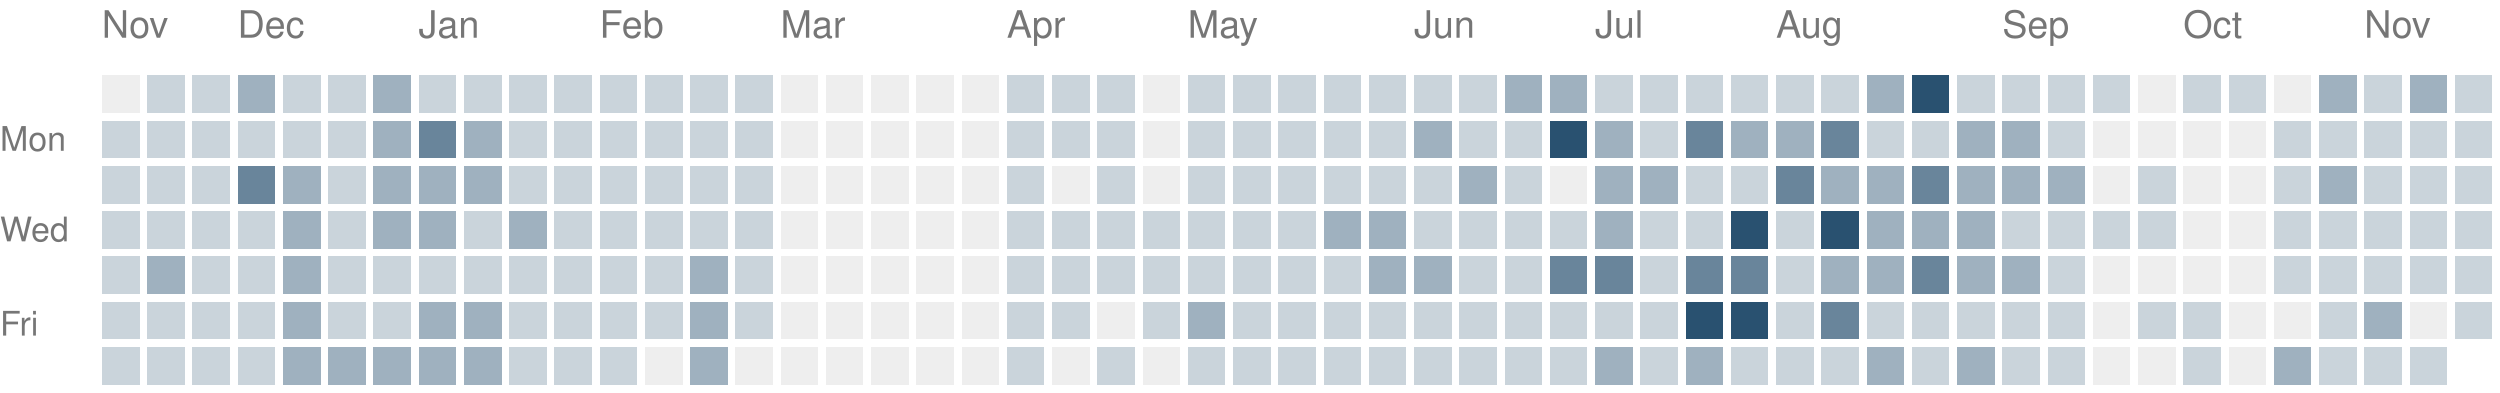
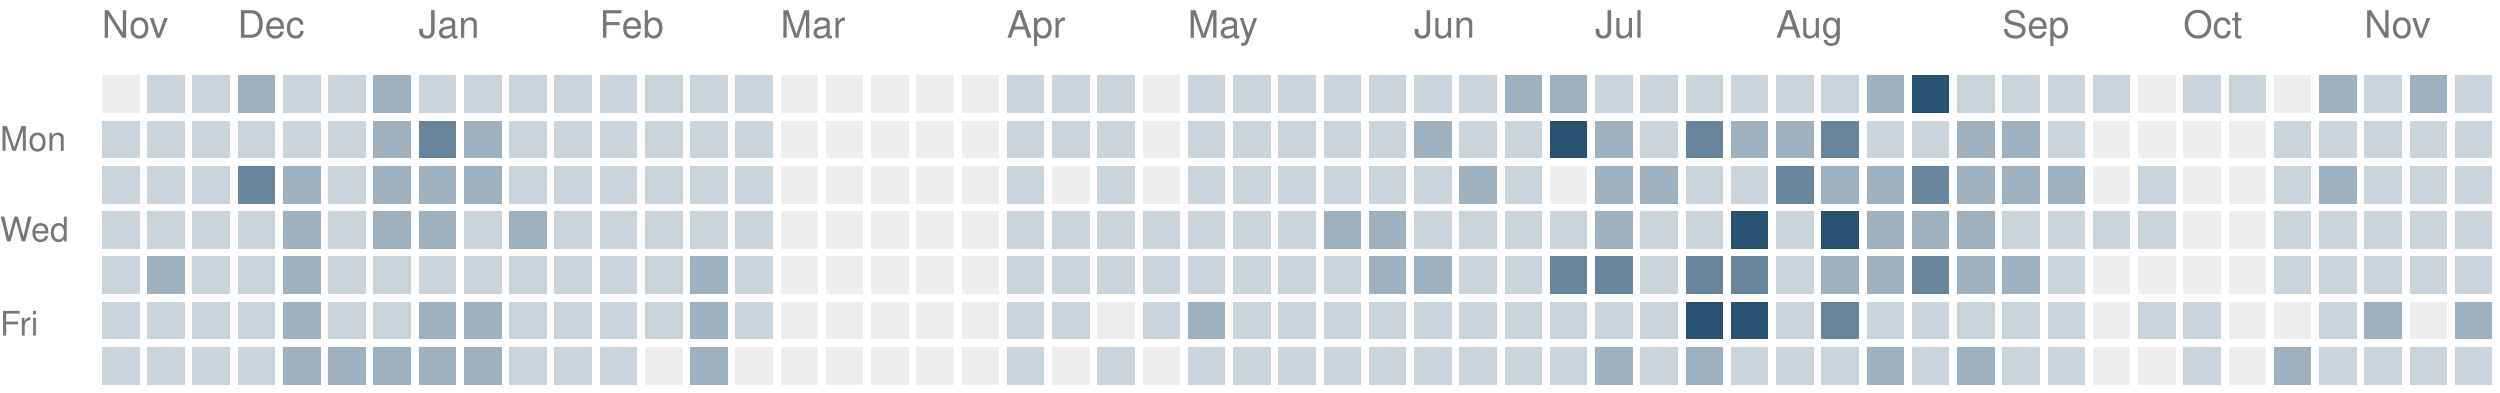
<svg xmlns="http://www.w3.org/2000/svg" version="1.1" width="663" height="104">
  <rect style="fill:#eeeeee;shape-rendering:crispedges" data-score="0" data-date="2025-11-16" x="27" y="20" width="10" height="10" />
  <rect style="fill:#cad4db;shape-rendering:crispedges" data-score="1" data-date="2025-11-23" x="39" y="20" width="10" height="10" />
  <rect style="fill:#cad4db;shape-rendering:crispedges" data-score="1" data-date="2025-11-30" x="51" y="20" width="10" height="10" />
  <rect style="fill:#9fb1bf;shape-rendering:crispedges" data-score="2" data-date="2025-12-07" x="63" y="20" width="10" height="10" />
  <rect style="fill:#cad4db;shape-rendering:crispedges" data-score="1" data-date="2025-12-14" x="75" y="20" width="10" height="10" />
  <rect style="fill:#cad4db;shape-rendering:crispedges" data-score="1" data-date="2025-12-21" x="87" y="20" width="10" height="10" />
  <rect style="fill:#9fb1bf;shape-rendering:crispedges" data-score="2" data-date="2025-12-28" x="99" y="20" width="10" height="10" />
  <rect style="fill:#cad4db;shape-rendering:crispedges" data-score="1" data-date="2026-01-04" x="111" y="20" width="10" height="10" />
  <rect style="fill:#cad4db;shape-rendering:crispedges" data-score="1" data-date="2026-01-11" x="123" y="20" width="10" height="10" />
  <rect style="fill:#cad4db;shape-rendering:crispedges" data-score="1" data-date="2026-01-18" x="135" y="20" width="10" height="10" />
  <rect style="fill:#cad4db;shape-rendering:crispedges" data-score="1" data-date="2026-01-25" x="147" y="20" width="10" height="10" />
  <rect style="fill:#cad4db;shape-rendering:crispedges" data-score="1" data-date="2026-02-01" x="159" y="20" width="10" height="10" />
  <rect style="fill:#cad4db;shape-rendering:crispedges" data-score="1" data-date="2026-02-08" x="171" y="20" width="10" height="10" />
  <rect style="fill:#cad4db;shape-rendering:crispedges" data-score="1" data-date="2026-02-15" x="183" y="20" width="10" height="10" />
  <rect style="fill:#cad4db;shape-rendering:crispedges" data-score="1" data-date="2026-02-22" x="195" y="20" width="10" height="10" />
  <rect style="fill:#eeeeee;shape-rendering:crispedges" data-score="0" data-date="2026-03-01" x="207" y="20" width="10" height="10" />
  <rect style="fill:#eeeeee;shape-rendering:crispedges" data-score="0" data-date="2026-03-08" x="219" y="20" width="10" height="10" />
  <rect style="fill:#eeeeee;shape-rendering:crispedges" data-score="0" data-date="2026-03-15" x="231" y="20" width="10" height="10" />
  <rect style="fill:#eeeeee;shape-rendering:crispedges" data-score="0" data-date="2026-03-22" x="243" y="20" width="10" height="10" />
  <rect style="fill:#eeeeee;shape-rendering:crispedges" data-score="0" data-date="2026-03-29" x="255" y="20" width="10" height="10" />
  <rect style="fill:#cad4db;shape-rendering:crispedges" data-score="1" data-date="2026-04-05" x="267" y="20" width="10" height="10" />
  <rect style="fill:#cad4db;shape-rendering:crispedges" data-score="1" data-date="2026-04-12" x="279" y="20" width="10" height="10" />
  <rect style="fill:#cad4db;shape-rendering:crispedges" data-score="1" data-date="2026-04-19" x="291" y="20" width="10" height="10" />
  <rect style="fill:#eeeeee;shape-rendering:crispedges" data-score="0" data-date="2026-04-26" x="303" y="20" width="10" height="10" />
  <rect style="fill:#cad4db;shape-rendering:crispedges" data-score="1" data-date="2026-05-03" x="315" y="20" width="10" height="10" />
  <rect style="fill:#cad4db;shape-rendering:crispedges" data-score="1" data-date="2026-05-10" x="327" y="20" width="10" height="10" />
  <rect style="fill:#cad4db;shape-rendering:crispedges" data-score="1" data-date="2026-05-17" x="339" y="20" width="10" height="10" />
  <rect style="fill:#cad4db;shape-rendering:crispedges" data-score="1" data-date="2026-05-24" x="351" y="20" width="10" height="10" />
  <rect style="fill:#cad4db;shape-rendering:crispedges" data-score="1" data-date="2026-05-31" x="363" y="20" width="10" height="10" />
  <rect style="fill:#cad4db;shape-rendering:crispedges" data-score="1" data-date="2026-06-07" x="375" y="20" width="10" height="10" />
  <rect style="fill:#cad4db;shape-rendering:crispedges" data-score="1" data-date="2026-06-14" x="387" y="20" width="10" height="10" />
  <rect style="fill:#9fb1bf;shape-rendering:crispedges" data-score="2" data-date="2026-06-21" x="399" y="20" width="10" height="10" />
  <rect style="fill:#9fb1bf;shape-rendering:crispedges" data-score="2" data-date="2026-06-28" x="411" y="20" width="10" height="10" />
  <rect style="fill:#cad4db;shape-rendering:crispedges" data-score="1" data-date="2026-07-05" x="423" y="20" width="10" height="10" />
  <rect style="fill:#cad4db;shape-rendering:crispedges" data-score="1" data-date="2026-07-12" x="435" y="20" width="10" height="10" />
  <rect style="fill:#cad4db;shape-rendering:crispedges" data-score="1" data-date="2026-07-19" x="447" y="20" width="10" height="10" />
  <rect style="fill:#cad4db;shape-rendering:crispedges" data-score="1" data-date="2026-07-26" x="459" y="20" width="10" height="10" />
  <rect style="fill:#cad4db;shape-rendering:crispedges" data-score="1" data-date="2026-08-02" x="471" y="20" width="10" height="10" />
  <rect style="fill:#cad4db;shape-rendering:crispedges" data-score="1" data-date="2026-08-09" x="483" y="20" width="10" height="10" />
  <rect style="fill:#9fb1bf;shape-rendering:crispedges" data-score="2" data-date="2026-08-16" x="495" y="20" width="10" height="10" />
  <rect style="fill:#295170;shape-rendering:crispedges" data-score="4" data-date="2026-08-23" x="507" y="20" width="10" height="10" />
  <rect style="fill:#cad4db;shape-rendering:crispedges" data-score="1" data-date="2026-08-30" x="519" y="20" width="10" height="10" />
  <rect style="fill:#cad4db;shape-rendering:crispedges" data-score="1" data-date="2026-09-06" x="531" y="20" width="10" height="10" />
  <rect style="fill:#cad4db;shape-rendering:crispedges" data-score="1" data-date="2026-09-13" x="543" y="20" width="10" height="10" />
  <rect style="fill:#cad4db;shape-rendering:crispedges" data-score="1" data-date="2026-09-20" x="555" y="20" width="10" height="10" />
  <rect style="fill:#eeeeee;shape-rendering:crispedges" data-score="0" data-date="2026-09-27" x="567" y="20" width="10" height="10" />
  <rect style="fill:#cad4db;shape-rendering:crispedges" data-score="1" data-date="2026-10-04" x="579" y="20" width="10" height="10" />
  <rect style="fill:#cad4db;shape-rendering:crispedges" data-score="1" data-date="2026-10-11" x="591" y="20" width="10" height="10" />
  <rect style="fill:#eeeeee;shape-rendering:crispedges" data-score="0" data-date="2026-10-18" x="603" y="20" width="10" height="10" />
  <rect style="fill:#9fb1bf;shape-rendering:crispedges" data-score="2" data-date="2026-10-25" x="615" y="20" width="10" height="10" />
  <rect style="fill:#cad4db;shape-rendering:crispedges" data-score="1" data-date="2026-11-01" x="627" y="20" width="10" height="10" />
  <rect style="fill:#9fb1bf;shape-rendering:crispedges" data-score="2" data-date="2026-11-08" x="639" y="20" width="10" height="10" />
  <rect style="fill:#cad4db;shape-rendering:crispedges" data-score="1" data-date="2026-11-15" x="651" y="20" width="10" height="10" />
  <rect style="fill:#cad4db;shape-rendering:crispedges" data-score="1" data-date="2025-11-17" x="27" y="32" width="10" height="10" />
  <rect style="fill:#cad4db;shape-rendering:crispedges" data-score="1" data-date="2025-11-24" x="39" y="32" width="10" height="10" />
  <rect style="fill:#cad4db;shape-rendering:crispedges" data-score="1" data-date="2025-12-01" x="51" y="32" width="10" height="10" />
  <rect style="fill:#cad4db;shape-rendering:crispedges" data-score="1" data-date="2025-12-08" x="63" y="32" width="10" height="10" />
  <rect style="fill:#cad4db;shape-rendering:crispedges" data-score="1" data-date="2025-12-15" x="75" y="32" width="10" height="10" />
  <rect style="fill:#cad4db;shape-rendering:crispedges" data-score="1" data-date="2025-12-22" x="87" y="32" width="10" height="10" />
  <rect style="fill:#9fb1bf;shape-rendering:crispedges" data-score="2" data-date="2025-12-29" x="99" y="32" width="10" height="10" />
  <rect style="fill:#69859b;shape-rendering:crispedges" data-score="3" data-date="2026-01-05" x="111" y="32" width="10" height="10" />
  <rect style="fill:#9fb1bf;shape-rendering:crispedges" data-score="2" data-date="2026-01-12" x="123" y="32" width="10" height="10" />
  <rect style="fill:#cad4db;shape-rendering:crispedges" data-score="1" data-date="2026-01-19" x="135" y="32" width="10" height="10" />
  <rect style="fill:#cad4db;shape-rendering:crispedges" data-score="1" data-date="2026-01-26" x="147" y="32" width="10" height="10" />
  <rect style="fill:#cad4db;shape-rendering:crispedges" data-score="1" data-date="2026-02-02" x="159" y="32" width="10" height="10" />
  <rect style="fill:#cad4db;shape-rendering:crispedges" data-score="1" data-date="2026-02-09" x="171" y="32" width="10" height="10" />
  <rect style="fill:#cad4db;shape-rendering:crispedges" data-score="1" data-date="2026-02-16" x="183" y="32" width="10" height="10" />
  <rect style="fill:#cad4db;shape-rendering:crispedges" data-score="1" data-date="2026-02-23" x="195" y="32" width="10" height="10" />
  <rect style="fill:#eeeeee;shape-rendering:crispedges" data-score="0" data-date="2026-03-02" x="207" y="32" width="10" height="10" />
  <rect style="fill:#eeeeee;shape-rendering:crispedges" data-score="0" data-date="2026-03-09" x="219" y="32" width="10" height="10" />
  <rect style="fill:#eeeeee;shape-rendering:crispedges" data-score="0" data-date="2026-03-16" x="231" y="32" width="10" height="10" />
  <rect style="fill:#eeeeee;shape-rendering:crispedges" data-score="0" data-date="2026-03-23" x="243" y="32" width="10" height="10" />
  <rect style="fill:#eeeeee;shape-rendering:crispedges" data-score="0" data-date="2026-03-30" x="255" y="32" width="10" height="10" />
  <rect style="fill:#cad4db;shape-rendering:crispedges" data-score="1" data-date="2026-04-06" x="267" y="32" width="10" height="10" />
  <rect style="fill:#cad4db;shape-rendering:crispedges" data-score="1" data-date="2026-04-13" x="279" y="32" width="10" height="10" />
  <rect style="fill:#cad4db;shape-rendering:crispedges" data-score="1" data-date="2026-04-20" x="291" y="32" width="10" height="10" />
  <rect style="fill:#eeeeee;shape-rendering:crispedges" data-score="0" data-date="2026-04-27" x="303" y="32" width="10" height="10" />
  <rect style="fill:#cad4db;shape-rendering:crispedges" data-score="1" data-date="2026-05-04" x="315" y="32" width="10" height="10" />
  <rect style="fill:#cad4db;shape-rendering:crispedges" data-score="1" data-date="2026-05-11" x="327" y="32" width="10" height="10" />
  <rect style="fill:#cad4db;shape-rendering:crispedges" data-score="1" data-date="2026-05-18" x="339" y="32" width="10" height="10" />
  <rect style="fill:#cad4db;shape-rendering:crispedges" data-score="1" data-date="2026-05-25" x="351" y="32" width="10" height="10" />
  <rect style="fill:#cad4db;shape-rendering:crispedges" data-score="1" data-date="2026-06-01" x="363" y="32" width="10" height="10" />
  <rect style="fill:#9fb1bf;shape-rendering:crispedges" data-score="2" data-date="2026-06-08" x="375" y="32" width="10" height="10" />
  <rect style="fill:#cad4db;shape-rendering:crispedges" data-score="1" data-date="2026-06-15" x="387" y="32" width="10" height="10" />
  <rect style="fill:#cad4db;shape-rendering:crispedges" data-score="1" data-date="2026-06-22" x="399" y="32" width="10" height="10" />
  <rect style="fill:#295170;shape-rendering:crispedges" data-score="4" data-date="2026-06-29" x="411" y="32" width="10" height="10" />
  <rect style="fill:#9fb1bf;shape-rendering:crispedges" data-score="2" data-date="2026-07-06" x="423" y="32" width="10" height="10" />
  <rect style="fill:#cad4db;shape-rendering:crispedges" data-score="1" data-date="2026-07-13" x="435" y="32" width="10" height="10" />
  <rect style="fill:#69859b;shape-rendering:crispedges" data-score="3" data-date="2026-07-20" x="447" y="32" width="10" height="10" />
  <rect style="fill:#9fb1bf;shape-rendering:crispedges" data-score="2" data-date="2026-07-27" x="459" y="32" width="10" height="10" />
  <rect style="fill:#9fb1bf;shape-rendering:crispedges" data-score="2" data-date="2026-08-03" x="471" y="32" width="10" height="10" />
  <rect style="fill:#69859b;shape-rendering:crispedges" data-score="3" data-date="2026-08-10" x="483" y="32" width="10" height="10" />
  <rect style="fill:#cad4db;shape-rendering:crispedges" data-score="1" data-date="2026-08-17" x="495" y="32" width="10" height="10" />
  <rect style="fill:#cad4db;shape-rendering:crispedges" data-score="1" data-date="2026-08-24" x="507" y="32" width="10" height="10" />
  <rect style="fill:#9fb1bf;shape-rendering:crispedges" data-score="2" data-date="2026-08-31" x="519" y="32" width="10" height="10" />
  <rect style="fill:#9fb1bf;shape-rendering:crispedges" data-score="2" data-date="2026-09-07" x="531" y="32" width="10" height="10" />
  <rect style="fill:#cad4db;shape-rendering:crispedges" data-score="1" data-date="2026-09-14" x="543" y="32" width="10" height="10" />
  <rect style="fill:#eeeeee;shape-rendering:crispedges" data-score="0" data-date="2026-09-21" x="555" y="32" width="10" height="10" />
  <rect style="fill:#eeeeee;shape-rendering:crispedges" data-score="0" data-date="2026-09-28" x="567" y="32" width="10" height="10" />
  <rect style="fill:#eeeeee;shape-rendering:crispedges" data-score="0" data-date="2026-10-05" x="579" y="32" width="10" height="10" />
  <rect style="fill:#eeeeee;shape-rendering:crispedges" data-score="0" data-date="2026-10-12" x="591" y="32" width="10" height="10" />
  <rect style="fill:#cad4db;shape-rendering:crispedges" data-score="1" data-date="2026-10-19" x="603" y="32" width="10" height="10" />
  <rect style="fill:#cad4db;shape-rendering:crispedges" data-score="1" data-date="2026-10-26" x="615" y="32" width="10" height="10" />
  <rect style="fill:#cad4db;shape-rendering:crispedges" data-score="1" data-date="2026-11-02" x="627" y="32" width="10" height="10" />
  <rect style="fill:#cad4db;shape-rendering:crispedges" data-score="1" data-date="2026-11-09" x="639" y="32" width="10" height="10" />
  <rect style="fill:#cad4db;shape-rendering:crispedges" data-score="1" data-date="2026-11-16" x="651" y="32" width="10" height="10" />
  <rect style="fill:#cad4db;shape-rendering:crispedges" data-score="1" data-date="2025-11-18" x="27" y="44" width="10" height="10" />
  <rect style="fill:#cad4db;shape-rendering:crispedges" data-score="1" data-date="2025-11-25" x="39" y="44" width="10" height="10" />
  <rect style="fill:#cad4db;shape-rendering:crispedges" data-score="1" data-date="2025-12-02" x="51" y="44" width="10" height="10" />
  <rect style="fill:#69859b;shape-rendering:crispedges" data-score="3" data-date="2025-12-09" x="63" y="44" width="10" height="10" />
  <rect style="fill:#9fb1bf;shape-rendering:crispedges" data-score="2" data-date="2025-12-16" x="75" y="44" width="10" height="10" />
  <rect style="fill:#cad4db;shape-rendering:crispedges" data-score="1" data-date="2025-12-23" x="87" y="44" width="10" height="10" />
  <rect style="fill:#9fb1bf;shape-rendering:crispedges" data-score="2" data-date="2025-12-30" x="99" y="44" width="10" height="10" />
  <rect style="fill:#9fb1bf;shape-rendering:crispedges" data-score="2" data-date="2026-01-06" x="111" y="44" width="10" height="10" />
  <rect style="fill:#9fb1bf;shape-rendering:crispedges" data-score="2" data-date="2026-01-13" x="123" y="44" width="10" height="10" />
  <rect style="fill:#cad4db;shape-rendering:crispedges" data-score="1" data-date="2026-01-20" x="135" y="44" width="10" height="10" />
  <rect style="fill:#cad4db;shape-rendering:crispedges" data-score="1" data-date="2026-01-27" x="147" y="44" width="10" height="10" />
  <rect style="fill:#cad4db;shape-rendering:crispedges" data-score="1" data-date="2026-02-03" x="159" y="44" width="10" height="10" />
  <rect style="fill:#cad4db;shape-rendering:crispedges" data-score="1" data-date="2026-02-10" x="171" y="44" width="10" height="10" />
  <rect style="fill:#cad4db;shape-rendering:crispedges" data-score="1" data-date="2026-02-17" x="183" y="44" width="10" height="10" />
  <rect style="fill:#cad4db;shape-rendering:crispedges" data-score="1" data-date="2026-02-24" x="195" y="44" width="10" height="10" />
  <rect style="fill:#eeeeee;shape-rendering:crispedges" data-score="0" data-date="2026-03-03" x="207" y="44" width="10" height="10" />
  <rect style="fill:#eeeeee;shape-rendering:crispedges" data-score="0" data-date="2026-03-10" x="219" y="44" width="10" height="10" />
  <rect style="fill:#eeeeee;shape-rendering:crispedges" data-score="0" data-date="2026-03-17" x="231" y="44" width="10" height="10" />
  <rect style="fill:#eeeeee;shape-rendering:crispedges" data-score="0" data-date="2026-03-24" x="243" y="44" width="10" height="10" />
  <rect style="fill:#eeeeee;shape-rendering:crispedges" data-score="0" data-date="2026-03-31" x="255" y="44" width="10" height="10" />
  <rect style="fill:#cad4db;shape-rendering:crispedges" data-score="1" data-date="2026-04-07" x="267" y="44" width="10" height="10" />
  <rect style="fill:#eeeeee;shape-rendering:crispedges" data-score="0" data-date="2026-04-14" x="279" y="44" width="10" height="10" />
  <rect style="fill:#cad4db;shape-rendering:crispedges" data-score="1" data-date="2026-04-21" x="291" y="44" width="10" height="10" />
  <rect style="fill:#eeeeee;shape-rendering:crispedges" data-score="0" data-date="2026-04-28" x="303" y="44" width="10" height="10" />
  <rect style="fill:#cad4db;shape-rendering:crispedges" data-score="1" data-date="2026-05-05" x="315" y="44" width="10" height="10" />
  <rect style="fill:#cad4db;shape-rendering:crispedges" data-score="1" data-date="2026-05-12" x="327" y="44" width="10" height="10" />
  <rect style="fill:#cad4db;shape-rendering:crispedges" data-score="1" data-date="2026-05-19" x="339" y="44" width="10" height="10" />
  <rect style="fill:#cad4db;shape-rendering:crispedges" data-score="1" data-date="2026-05-26" x="351" y="44" width="10" height="10" />
  <rect style="fill:#cad4db;shape-rendering:crispedges" data-score="1" data-date="2026-06-02" x="363" y="44" width="10" height="10" />
  <rect style="fill:#cad4db;shape-rendering:crispedges" data-score="1" data-date="2026-06-09" x="375" y="44" width="10" height="10" />
  <rect style="fill:#9fb1bf;shape-rendering:crispedges" data-score="2" data-date="2026-06-16" x="387" y="44" width="10" height="10" />
  <rect style="fill:#cad4db;shape-rendering:crispedges" data-score="1" data-date="2026-06-23" x="399" y="44" width="10" height="10" />
  <rect style="fill:#eeeeee;shape-rendering:crispedges" data-score="0" data-date="2026-06-30" x="411" y="44" width="10" height="10" />
  <rect style="fill:#9fb1bf;shape-rendering:crispedges" data-score="2" data-date="2026-07-07" x="423" y="44" width="10" height="10" />
  <rect style="fill:#9fb1bf;shape-rendering:crispedges" data-score="2" data-date="2026-07-14" x="435" y="44" width="10" height="10" />
  <rect style="fill:#cad4db;shape-rendering:crispedges" data-score="1" data-date="2026-07-21" x="447" y="44" width="10" height="10" />
  <rect style="fill:#cad4db;shape-rendering:crispedges" data-score="1" data-date="2026-07-28" x="459" y="44" width="10" height="10" />
  <rect style="fill:#69859b;shape-rendering:crispedges" data-score="3" data-date="2026-08-04" x="471" y="44" width="10" height="10" />
  <rect style="fill:#9fb1bf;shape-rendering:crispedges" data-score="2" data-date="2026-08-11" x="483" y="44" width="10" height="10" />
  <rect style="fill:#9fb1bf;shape-rendering:crispedges" data-score="2" data-date="2026-08-18" x="495" y="44" width="10" height="10" />
  <rect style="fill:#69859b;shape-rendering:crispedges" data-score="3" data-date="2026-08-25" x="507" y="44" width="10" height="10" />
  <rect style="fill:#9fb1bf;shape-rendering:crispedges" data-score="2" data-date="2026-09-01" x="519" y="44" width="10" height="10" />
  <rect style="fill:#9fb1bf;shape-rendering:crispedges" data-score="2" data-date="2026-09-08" x="531" y="44" width="10" height="10" />
  <rect style="fill:#9fb1bf;shape-rendering:crispedges" data-score="2" data-date="2026-09-15" x="543" y="44" width="10" height="10" />
  <rect style="fill:#eeeeee;shape-rendering:crispedges" data-score="0" data-date="2026-09-22" x="555" y="44" width="10" height="10" />
  <rect style="fill:#cad4db;shape-rendering:crispedges" data-score="1" data-date="2026-09-29" x="567" y="44" width="10" height="10" />
  <rect style="fill:#eeeeee;shape-rendering:crispedges" data-score="0" data-date="2026-10-06" x="579" y="44" width="10" height="10" />
  <rect style="fill:#eeeeee;shape-rendering:crispedges" data-score="0" data-date="2026-10-13" x="591" y="44" width="10" height="10" />
  <rect style="fill:#cad4db;shape-rendering:crispedges" data-score="1" data-date="2026-10-20" x="603" y="44" width="10" height="10" />
  <rect style="fill:#9fb1bf;shape-rendering:crispedges" data-score="2" data-date="2026-10-27" x="615" y="44" width="10" height="10" />
  <rect style="fill:#cad4db;shape-rendering:crispedges" data-score="1" data-date="2026-11-03" x="627" y="44" width="10" height="10" />
  <rect style="fill:#cad4db;shape-rendering:crispedges" data-score="1" data-date="2026-11-10" x="639" y="44" width="10" height="10" />
  <rect style="fill:#cad4db;shape-rendering:crispedges" data-score="1" data-date="2026-11-17" x="651" y="44" width="10" height="10" />
  <rect style="fill:#cad4db;shape-rendering:crispedges" data-score="1" data-date="2025-11-19" x="27" y="56" width="10" height="10" />
  <rect style="fill:#cad4db;shape-rendering:crispedges" data-score="1" data-date="2025-11-26" x="39" y="56" width="10" height="10" />
  <rect style="fill:#cad4db;shape-rendering:crispedges" data-score="1" data-date="2025-12-03" x="51" y="56" width="10" height="10" />
  <rect style="fill:#cad4db;shape-rendering:crispedges" data-score="1" data-date="2025-12-10" x="63" y="56" width="10" height="10" />
  <rect style="fill:#9fb1bf;shape-rendering:crispedges" data-score="2" data-date="2025-12-17" x="75" y="56" width="10" height="10" />
  <rect style="fill:#cad4db;shape-rendering:crispedges" data-score="1" data-date="2025-12-24" x="87" y="56" width="10" height="10" />
  <rect style="fill:#9fb1bf;shape-rendering:crispedges" data-score="2" data-date="2025-12-31" x="99" y="56" width="10" height="10" />
  <rect style="fill:#9fb1bf;shape-rendering:crispedges" data-score="2" data-date="2026-01-07" x="111" y="56" width="10" height="10" />
  <rect style="fill:#cad4db;shape-rendering:crispedges" data-score="1" data-date="2026-01-14" x="123" y="56" width="10" height="10" />
  <rect style="fill:#9fb1bf;shape-rendering:crispedges" data-score="2" data-date="2026-01-21" x="135" y="56" width="10" height="10" />
  <rect style="fill:#cad4db;shape-rendering:crispedges" data-score="1" data-date="2026-01-28" x="147" y="56" width="10" height="10" />
  <rect style="fill:#cad4db;shape-rendering:crispedges" data-score="1" data-date="2026-02-04" x="159" y="56" width="10" height="10" />
  <rect style="fill:#cad4db;shape-rendering:crispedges" data-score="1" data-date="2026-02-11" x="171" y="56" width="10" height="10" />
  <rect style="fill:#cad4db;shape-rendering:crispedges" data-score="1" data-date="2026-02-18" x="183" y="56" width="10" height="10" />
  <rect style="fill:#cad4db;shape-rendering:crispedges" data-score="1" data-date="2026-02-25" x="195" y="56" width="10" height="10" />
  <rect style="fill:#eeeeee;shape-rendering:crispedges" data-score="0" data-date="2026-03-04" x="207" y="56" width="10" height="10" />
  <rect style="fill:#eeeeee;shape-rendering:crispedges" data-score="0" data-date="2026-03-11" x="219" y="56" width="10" height="10" />
  <rect style="fill:#eeeeee;shape-rendering:crispedges" data-score="0" data-date="2026-03-18" x="231" y="56" width="10" height="10" />
  <rect style="fill:#eeeeee;shape-rendering:crispedges" data-score="0" data-date="2026-03-25" x="243" y="56" width="10" height="10" />
  <rect style="fill:#eeeeee;shape-rendering:crispedges" data-score="0" data-date="2026-04-01" x="255" y="56" width="10" height="10" />
  <rect style="fill:#cad4db;shape-rendering:crispedges" data-score="1" data-date="2026-04-08" x="267" y="56" width="10" height="10" />
  <rect style="fill:#cad4db;shape-rendering:crispedges" data-score="1" data-date="2026-04-15" x="279" y="56" width="10" height="10" />
  <rect style="fill:#cad4db;shape-rendering:crispedges" data-score="1" data-date="2026-04-22" x="291" y="56" width="10" height="10" />
  <rect style="fill:#cad4db;shape-rendering:crispedges" data-score="1" data-date="2026-04-29" x="303" y="56" width="10" height="10" />
  <rect style="fill:#cad4db;shape-rendering:crispedges" data-score="1" data-date="2026-05-06" x="315" y="56" width="10" height="10" />
  <rect style="fill:#cad4db;shape-rendering:crispedges" data-score="1" data-date="2026-05-13" x="327" y="56" width="10" height="10" />
  <rect style="fill:#cad4db;shape-rendering:crispedges" data-score="1" data-date="2026-05-20" x="339" y="56" width="10" height="10" />
  <rect style="fill:#9fb1bf;shape-rendering:crispedges" data-score="2" data-date="2026-05-27" x="351" y="56" width="10" height="10" />
  <rect style="fill:#9fb1bf;shape-rendering:crispedges" data-score="2" data-date="2026-06-03" x="363" y="56" width="10" height="10" />
  <rect style="fill:#cad4db;shape-rendering:crispedges" data-score="1" data-date="2026-06-10" x="375" y="56" width="10" height="10" />
  <rect style="fill:#cad4db;shape-rendering:crispedges" data-score="1" data-date="2026-06-17" x="387" y="56" width="10" height="10" />
  <rect style="fill:#cad4db;shape-rendering:crispedges" data-score="1" data-date="2026-06-24" x="399" y="56" width="10" height="10" />
  <rect style="fill:#cad4db;shape-rendering:crispedges" data-score="1" data-date="2026-07-01" x="411" y="56" width="10" height="10" />
  <rect style="fill:#9fb1bf;shape-rendering:crispedges" data-score="2" data-date="2026-07-08" x="423" y="56" width="10" height="10" />
  <rect style="fill:#cad4db;shape-rendering:crispedges" data-score="1" data-date="2026-07-15" x="435" y="56" width="10" height="10" />
  <rect style="fill:#cad4db;shape-rendering:crispedges" data-score="1" data-date="2026-07-22" x="447" y="56" width="10" height="10" />
  <rect style="fill:#295170;shape-rendering:crispedges" data-score="4" data-date="2026-07-29" x="459" y="56" width="10" height="10" />
  <rect style="fill:#cad4db;shape-rendering:crispedges" data-score="1" data-date="2026-08-05" x="471" y="56" width="10" height="10" />
  <rect style="fill:#295170;shape-rendering:crispedges" data-score="4" data-date="2026-08-12" x="483" y="56" width="10" height="10" />
  <rect style="fill:#9fb1bf;shape-rendering:crispedges" data-score="2" data-date="2026-08-19" x="495" y="56" width="10" height="10" />
  <rect style="fill:#9fb1bf;shape-rendering:crispedges" data-score="2" data-date="2026-08-26" x="507" y="56" width="10" height="10" />
  <rect style="fill:#9fb1bf;shape-rendering:crispedges" data-score="2" data-date="2026-09-02" x="519" y="56" width="10" height="10" />
  <rect style="fill:#cad4db;shape-rendering:crispedges" data-score="1" data-date="2026-09-09" x="531" y="56" width="10" height="10" />
  <rect style="fill:#cad4db;shape-rendering:crispedges" data-score="1" data-date="2026-09-16" x="543" y="56" width="10" height="10" />
  <rect style="fill:#cad4db;shape-rendering:crispedges" data-score="1" data-date="2026-09-23" x="555" y="56" width="10" height="10" />
  <rect style="fill:#cad4db;shape-rendering:crispedges" data-score="1" data-date="2026-09-30" x="567" y="56" width="10" height="10" />
  <rect style="fill:#eeeeee;shape-rendering:crispedges" data-score="0" data-date="2026-10-07" x="579" y="56" width="10" height="10" />
  <rect style="fill:#eeeeee;shape-rendering:crispedges" data-score="0" data-date="2026-10-14" x="591" y="56" width="10" height="10" />
  <rect style="fill:#cad4db;shape-rendering:crispedges" data-score="1" data-date="2026-10-21" x="603" y="56" width="10" height="10" />
  <rect style="fill:#cad4db;shape-rendering:crispedges" data-score="1" data-date="2026-10-28" x="615" y="56" width="10" height="10" />
  <rect style="fill:#cad4db;shape-rendering:crispedges" data-score="1" data-date="2026-11-04" x="627" y="56" width="10" height="10" />
  <rect style="fill:#cad4db;shape-rendering:crispedges" data-score="1" data-date="2026-11-11" x="639" y="56" width="10" height="10" />
  <rect style="fill:#cad4db;shape-rendering:crispedges" data-score="1" data-date="2026-11-18" x="651" y="56" width="10" height="10" />
  <rect style="fill:#cad4db;shape-rendering:crispedges" data-score="1" data-date="2025-11-20" x="27" y="68" width="10" height="10" />
  <rect style="fill:#9fb1bf;shape-rendering:crispedges" data-score="2" data-date="2025-11-27" x="39" y="68" width="10" height="10" />
  <rect style="fill:#cad4db;shape-rendering:crispedges" data-score="1" data-date="2025-12-04" x="51" y="68" width="10" height="10" />
  <rect style="fill:#cad4db;shape-rendering:crispedges" data-score="1" data-date="2025-12-11" x="63" y="68" width="10" height="10" />
  <rect style="fill:#9fb1bf;shape-rendering:crispedges" data-score="2" data-date="2025-12-18" x="75" y="68" width="10" height="10" />
  <rect style="fill:#cad4db;shape-rendering:crispedges" data-score="1" data-date="2025-12-25" x="87" y="68" width="10" height="10" />
  <rect style="fill:#cad4db;shape-rendering:crispedges" data-score="1" data-date="2026-01-01" x="99" y="68" width="10" height="10" />
  <rect style="fill:#cad4db;shape-rendering:crispedges" data-score="1" data-date="2026-01-08" x="111" y="68" width="10" height="10" />
  <rect style="fill:#cad4db;shape-rendering:crispedges" data-score="1" data-date="2026-01-15" x="123" y="68" width="10" height="10" />
  <rect style="fill:#cad4db;shape-rendering:crispedges" data-score="1" data-date="2026-01-22" x="135" y="68" width="10" height="10" />
  <rect style="fill:#cad4db;shape-rendering:crispedges" data-score="1" data-date="2026-01-29" x="147" y="68" width="10" height="10" />
  <rect style="fill:#cad4db;shape-rendering:crispedges" data-score="1" data-date="2026-02-05" x="159" y="68" width="10" height="10" />
  <rect style="fill:#cad4db;shape-rendering:crispedges" data-score="1" data-date="2026-02-12" x="171" y="68" width="10" height="10" />
  <rect style="fill:#9fb1bf;shape-rendering:crispedges" data-score="2" data-date="2026-02-19" x="183" y="68" width="10" height="10" />
  <rect style="fill:#cad4db;shape-rendering:crispedges" data-score="1" data-date="2026-02-26" x="195" y="68" width="10" height="10" />
  <rect style="fill:#eeeeee;shape-rendering:crispedges" data-score="0" data-date="2026-03-05" x="207" y="68" width="10" height="10" />
  <rect style="fill:#eeeeee;shape-rendering:crispedges" data-score="0" data-date="2026-03-12" x="219" y="68" width="10" height="10" />
  <rect style="fill:#eeeeee;shape-rendering:crispedges" data-score="0" data-date="2026-03-19" x="231" y="68" width="10" height="10" />
  <rect style="fill:#eeeeee;shape-rendering:crispedges" data-score="0" data-date="2026-03-26" x="243" y="68" width="10" height="10" />
  <rect style="fill:#eeeeee;shape-rendering:crispedges" data-score="0" data-date="2026-04-02" x="255" y="68" width="10" height="10" />
  <rect style="fill:#cad4db;shape-rendering:crispedges" data-score="1" data-date="2026-04-09" x="267" y="68" width="10" height="10" />
  <rect style="fill:#cad4db;shape-rendering:crispedges" data-score="1" data-date="2026-04-16" x="279" y="68" width="10" height="10" />
  <rect style="fill:#cad4db;shape-rendering:crispedges" data-score="1" data-date="2026-04-23" x="291" y="68" width="10" height="10" />
  <rect style="fill:#cad4db;shape-rendering:crispedges" data-score="1" data-date="2026-04-30" x="303" y="68" width="10" height="10" />
  <rect style="fill:#cad4db;shape-rendering:crispedges" data-score="1" data-date="2026-05-07" x="315" y="68" width="10" height="10" />
  <rect style="fill:#cad4db;shape-rendering:crispedges" data-score="1" data-date="2026-05-14" x="327" y="68" width="10" height="10" />
  <rect style="fill:#cad4db;shape-rendering:crispedges" data-score="1" data-date="2026-05-21" x="339" y="68" width="10" height="10" />
  <rect style="fill:#cad4db;shape-rendering:crispedges" data-score="1" data-date="2026-05-28" x="351" y="68" width="10" height="10" />
  <rect style="fill:#9fb1bf;shape-rendering:crispedges" data-score="2" data-date="2026-06-04" x="363" y="68" width="10" height="10" />
  <rect style="fill:#9fb1bf;shape-rendering:crispedges" data-score="2" data-date="2026-06-11" x="375" y="68" width="10" height="10" />
  <rect style="fill:#cad4db;shape-rendering:crispedges" data-score="1" data-date="2026-06-18" x="387" y="68" width="10" height="10" />
  <rect style="fill:#cad4db;shape-rendering:crispedges" data-score="1" data-date="2026-06-25" x="399" y="68" width="10" height="10" />
  <rect style="fill:#69859b;shape-rendering:crispedges" data-score="3" data-date="2026-07-02" x="411" y="68" width="10" height="10" />
  <rect style="fill:#69859b;shape-rendering:crispedges" data-score="3" data-date="2026-07-09" x="423" y="68" width="10" height="10" />
  <rect style="fill:#cad4db;shape-rendering:crispedges" data-score="1" data-date="2026-07-16" x="435" y="68" width="10" height="10" />
  <rect style="fill:#69859b;shape-rendering:crispedges" data-score="3" data-date="2026-07-23" x="447" y="68" width="10" height="10" />
  <rect style="fill:#69859b;shape-rendering:crispedges" data-score="3" data-date="2026-07-30" x="459" y="68" width="10" height="10" />
  <rect style="fill:#cad4db;shape-rendering:crispedges" data-score="1" data-date="2026-08-06" x="471" y="68" width="10" height="10" />
  <rect style="fill:#9fb1bf;shape-rendering:crispedges" data-score="2" data-date="2026-08-13" x="483" y="68" width="10" height="10" />
  <rect style="fill:#9fb1bf;shape-rendering:crispedges" data-score="2" data-date="2026-08-20" x="495" y="68" width="10" height="10" />
  <rect style="fill:#69859b;shape-rendering:crispedges" data-score="3" data-date="2026-08-27" x="507" y="68" width="10" height="10" />
  <rect style="fill:#9fb1bf;shape-rendering:crispedges" data-score="2" data-date="2026-09-03" x="519" y="68" width="10" height="10" />
  <rect style="fill:#9fb1bf;shape-rendering:crispedges" data-score="2" data-date="2026-09-10" x="531" y="68" width="10" height="10" />
  <rect style="fill:#cad4db;shape-rendering:crispedges" data-score="1" data-date="2026-09-17" x="543" y="68" width="10" height="10" />
  <rect style="fill:#eeeeee;shape-rendering:crispedges" data-score="0" data-date="2026-09-24" x="555" y="68" width="10" height="10" />
  <rect style="fill:#eeeeee;shape-rendering:crispedges" data-score="0" data-date="2026-10-01" x="567" y="68" width="10" height="10" />
  <rect style="fill:#eeeeee;shape-rendering:crispedges" data-score="0" data-date="2026-10-08" x="579" y="68" width="10" height="10" />
  <rect style="fill:#eeeeee;shape-rendering:crispedges" data-score="0" data-date="2026-10-15" x="591" y="68" width="10" height="10" />
  <rect style="fill:#cad4db;shape-rendering:crispedges" data-score="1" data-date="2026-10-22" x="603" y="68" width="10" height="10" />
  <rect style="fill:#cad4db;shape-rendering:crispedges" data-score="1" data-date="2026-10-29" x="615" y="68" width="10" height="10" />
  <rect style="fill:#cad4db;shape-rendering:crispedges" data-score="1" data-date="2026-11-05" x="627" y="68" width="10" height="10" />
  <rect style="fill:#cad4db;shape-rendering:crispedges" data-score="1" data-date="2026-11-12" x="639" y="68" width="10" height="10" />
  <rect style="fill:#cad4db;shape-rendering:crispedges" data-score="1" data-date="2026-11-19" x="651" y="68" width="10" height="10" />
  <rect style="fill:#cad4db;shape-rendering:crispedges" data-score="1" data-date="2025-11-21" x="27" y="80" width="10" height="10" />
  <rect style="fill:#cad4db;shape-rendering:crispedges" data-score="1" data-date="2025-11-28" x="39" y="80" width="10" height="10" />
  <rect style="fill:#cad4db;shape-rendering:crispedges" data-score="1" data-date="2025-12-05" x="51" y="80" width="10" height="10" />
  <rect style="fill:#cad4db;shape-rendering:crispedges" data-score="1" data-date="2025-12-12" x="63" y="80" width="10" height="10" />
  <rect style="fill:#9fb1bf;shape-rendering:crispedges" data-score="2" data-date="2025-12-19" x="75" y="80" width="10" height="10" />
  <rect style="fill:#cad4db;shape-rendering:crispedges" data-score="1" data-date="2025-12-26" x="87" y="80" width="10" height="10" />
  <rect style="fill:#cad4db;shape-rendering:crispedges" data-score="1" data-date="2026-01-02" x="99" y="80" width="10" height="10" />
  <rect style="fill:#9fb1bf;shape-rendering:crispedges" data-score="2" data-date="2026-01-09" x="111" y="80" width="10" height="10" />
  <rect style="fill:#9fb1bf;shape-rendering:crispedges" data-score="2" data-date="2026-01-16" x="123" y="80" width="10" height="10" />
  <rect style="fill:#cad4db;shape-rendering:crispedges" data-score="1" data-date="2026-01-23" x="135" y="80" width="10" height="10" />
  <rect style="fill:#cad4db;shape-rendering:crispedges" data-score="1" data-date="2026-01-30" x="147" y="80" width="10" height="10" />
  <rect style="fill:#cad4db;shape-rendering:crispedges" data-score="1" data-date="2026-02-06" x="159" y="80" width="10" height="10" />
  <rect style="fill:#cad4db;shape-rendering:crispedges" data-score="1" data-date="2026-02-13" x="171" y="80" width="10" height="10" />
  <rect style="fill:#9fb1bf;shape-rendering:crispedges" data-score="2" data-date="2026-02-20" x="183" y="80" width="10" height="10" />
  <rect style="fill:#cad4db;shape-rendering:crispedges" data-score="1" data-date="2026-02-27" x="195" y="80" width="10" height="10" />
  <rect style="fill:#eeeeee;shape-rendering:crispedges" data-score="0" data-date="2026-03-06" x="207" y="80" width="10" height="10" />
  <rect style="fill:#eeeeee;shape-rendering:crispedges" data-score="0" data-date="2026-03-13" x="219" y="80" width="10" height="10" />
  <rect style="fill:#eeeeee;shape-rendering:crispedges" data-score="0" data-date="2026-03-20" x="231" y="80" width="10" height="10" />
  <rect style="fill:#eeeeee;shape-rendering:crispedges" data-score="0" data-date="2026-03-27" x="243" y="80" width="10" height="10" />
  <rect style="fill:#eeeeee;shape-rendering:crispedges" data-score="0" data-date="2026-04-03" x="255" y="80" width="10" height="10" />
  <rect style="fill:#cad4db;shape-rendering:crispedges" data-score="1" data-date="2026-04-10" x="267" y="80" width="10" height="10" />
  <rect style="fill:#cad4db;shape-rendering:crispedges" data-score="1" data-date="2026-04-17" x="279" y="80" width="10" height="10" />
  <rect style="fill:#eeeeee;shape-rendering:crispedges" data-score="0" data-date="2026-04-24" x="291" y="80" width="10" height="10" />
  <rect style="fill:#cad4db;shape-rendering:crispedges" data-score="1" data-date="2026-05-01" x="303" y="80" width="10" height="10" />
  <rect style="fill:#9fb1bf;shape-rendering:crispedges" data-score="2" data-date="2026-05-08" x="315" y="80" width="10" height="10" />
  <rect style="fill:#cad4db;shape-rendering:crispedges" data-score="1" data-date="2026-05-15" x="327" y="80" width="10" height="10" />
  <rect style="fill:#cad4db;shape-rendering:crispedges" data-score="1" data-date="2026-05-22" x="339" y="80" width="10" height="10" />
  <rect style="fill:#cad4db;shape-rendering:crispedges" data-score="1" data-date="2026-05-29" x="351" y="80" width="10" height="10" />
  <rect style="fill:#cad4db;shape-rendering:crispedges" data-score="1" data-date="2026-06-05" x="363" y="80" width="10" height="10" />
  <rect style="fill:#cad4db;shape-rendering:crispedges" data-score="1" data-date="2026-06-12" x="375" y="80" width="10" height="10" />
  <rect style="fill:#cad4db;shape-rendering:crispedges" data-score="1" data-date="2026-06-19" x="387" y="80" width="10" height="10" />
  <rect style="fill:#cad4db;shape-rendering:crispedges" data-score="1" data-date="2026-06-26" x="399" y="80" width="10" height="10" />
  <rect style="fill:#cad4db;shape-rendering:crispedges" data-score="1" data-date="2026-07-03" x="411" y="80" width="10" height="10" />
  <rect style="fill:#cad4db;shape-rendering:crispedges" data-score="1" data-date="2026-07-10" x="423" y="80" width="10" height="10" />
  <rect style="fill:#cad4db;shape-rendering:crispedges" data-score="1" data-date="2026-07-17" x="435" y="80" width="10" height="10" />
  <rect style="fill:#295170;shape-rendering:crispedges" data-score="4" data-date="2026-07-24" x="447" y="80" width="10" height="10" />
  <rect style="fill:#295170;shape-rendering:crispedges" data-score="4" data-date="2026-07-31" x="459" y="80" width="10" height="10" />
  <rect style="fill:#cad4db;shape-rendering:crispedges" data-score="1" data-date="2026-08-07" x="471" y="80" width="10" height="10" />
  <rect style="fill:#69859b;shape-rendering:crispedges" data-score="3" data-date="2026-08-14" x="483" y="80" width="10" height="10" />
  <rect style="fill:#cad4db;shape-rendering:crispedges" data-score="1" data-date="2026-08-21" x="495" y="80" width="10" height="10" />
  <rect style="fill:#cad4db;shape-rendering:crispedges" data-score="1" data-date="2026-08-28" x="507" y="80" width="10" height="10" />
  <rect style="fill:#cad4db;shape-rendering:crispedges" data-score="1" data-date="2026-09-04" x="519" y="80" width="10" height="10" />
  <rect style="fill:#cad4db;shape-rendering:crispedges" data-score="1" data-date="2026-09-11" x="531" y="80" width="10" height="10" />
  <rect style="fill:#cad4db;shape-rendering:crispedges" data-score="1" data-date="2026-09-18" x="543" y="80" width="10" height="10" />
  <rect style="fill:#eeeeee;shape-rendering:crispedges" data-score="0" data-date="2026-09-25" x="555" y="80" width="10" height="10" />
  <rect style="fill:#cad4db;shape-rendering:crispedges" data-score="1" data-date="2026-10-02" x="567" y="80" width="10" height="10" />
  <rect style="fill:#cad4db;shape-rendering:crispedges" data-score="1" data-date="2026-10-09" x="579" y="80" width="10" height="10" />
  <rect style="fill:#eeeeee;shape-rendering:crispedges" data-score="0" data-date="2026-10-16" x="591" y="80" width="10" height="10" />
  <rect style="fill:#eeeeee;shape-rendering:crispedges" data-score="0" data-date="2026-10-23" x="603" y="80" width="10" height="10" />
  <rect style="fill:#cad4db;shape-rendering:crispedges" data-score="1" data-date="2026-10-30" x="615" y="80" width="10" height="10" />
  <rect style="fill:#9fb1bf;shape-rendering:crispedges" data-score="2" data-date="2026-11-06" x="627" y="80" width="10" height="10" />
  <rect style="fill:#eeeeee;shape-rendering:crispedges" data-score="0" data-date="2026-11-13" x="639" y="80" width="10" height="10" />
-   <rect style="fill:#cad4db;shape-rendering:crispedges" data-score="1" data-date="2026-11-20" x="651" y="80" width="10" height="10" />
+   <rect style="fill:#9fb1bf;shape-rendering:crispedges" data-score="2" data-date="2026-11-20" x="651" y="80" width="10" height="10" />
  <rect style="fill:#cad4db;shape-rendering:crispedges" data-score="1" data-date="2025-11-22" x="27" y="92" width="10" height="10" />
  <rect style="fill:#cad4db;shape-rendering:crispedges" data-score="1" data-date="2025-11-29" x="39" y="92" width="10" height="10" />
  <rect style="fill:#cad4db;shape-rendering:crispedges" data-score="1" data-date="2025-12-06" x="51" y="92" width="10" height="10" />
  <rect style="fill:#cad4db;shape-rendering:crispedges" data-score="1" data-date="2025-12-13" x="63" y="92" width="10" height="10" />
  <rect style="fill:#9fb1bf;shape-rendering:crispedges" data-score="2" data-date="2025-12-20" x="75" y="92" width="10" height="10" />
  <rect style="fill:#9fb1bf;shape-rendering:crispedges" data-score="2" data-date="2025-12-27" x="87" y="92" width="10" height="10" />
  <rect style="fill:#9fb1bf;shape-rendering:crispedges" data-score="2" data-date="2026-01-03" x="99" y="92" width="10" height="10" />
  <rect style="fill:#9fb1bf;shape-rendering:crispedges" data-score="2" data-date="2026-01-10" x="111" y="92" width="10" height="10" />
  <rect style="fill:#9fb1bf;shape-rendering:crispedges" data-score="2" data-date="2026-01-17" x="123" y="92" width="10" height="10" />
  <rect style="fill:#cad4db;shape-rendering:crispedges" data-score="1" data-date="2026-01-24" x="135" y="92" width="10" height="10" />
  <rect style="fill:#cad4db;shape-rendering:crispedges" data-score="1" data-date="2026-01-31" x="147" y="92" width="10" height="10" />
  <rect style="fill:#cad4db;shape-rendering:crispedges" data-score="1" data-date="2026-02-07" x="159" y="92" width="10" height="10" />
  <rect style="fill:#eeeeee;shape-rendering:crispedges" data-score="0" data-date="2026-02-14" x="171" y="92" width="10" height="10" />
  <rect style="fill:#9fb1bf;shape-rendering:crispedges" data-score="2" data-date="2026-02-21" x="183" y="92" width="10" height="10" />
  <rect style="fill:#eeeeee;shape-rendering:crispedges" data-score="0" data-date="2026-02-28" x="195" y="92" width="10" height="10" />
  <rect style="fill:#eeeeee;shape-rendering:crispedges" data-score="0" data-date="2026-03-07" x="207" y="92" width="10" height="10" />
  <rect style="fill:#eeeeee;shape-rendering:crispedges" data-score="0" data-date="2026-03-14" x="219" y="92" width="10" height="10" />
  <rect style="fill:#eeeeee;shape-rendering:crispedges" data-score="0" data-date="2026-03-21" x="231" y="92" width="10" height="10" />
  <rect style="fill:#eeeeee;shape-rendering:crispedges" data-score="0" data-date="2026-03-28" x="243" y="92" width="10" height="10" />
  <rect style="fill:#eeeeee;shape-rendering:crispedges" data-score="0" data-date="2026-04-04" x="255" y="92" width="10" height="10" />
  <rect style="fill:#cad4db;shape-rendering:crispedges" data-score="1" data-date="2026-04-11" x="267" y="92" width="10" height="10" />
  <rect style="fill:#eeeeee;shape-rendering:crispedges" data-score="0" data-date="2026-04-18" x="279" y="92" width="10" height="10" />
  <rect style="fill:#cad4db;shape-rendering:crispedges" data-score="1" data-date="2026-04-25" x="291" y="92" width="10" height="10" />
  <rect style="fill:#eeeeee;shape-rendering:crispedges" data-score="0" data-date="2026-05-02" x="303" y="92" width="10" height="10" />
  <rect style="fill:#cad4db;shape-rendering:crispedges" data-score="1" data-date="2026-05-09" x="315" y="92" width="10" height="10" />
  <rect style="fill:#cad4db;shape-rendering:crispedges" data-score="1" data-date="2026-05-16" x="327" y="92" width="10" height="10" />
  <rect style="fill:#cad4db;shape-rendering:crispedges" data-score="1" data-date="2026-05-23" x="339" y="92" width="10" height="10" />
  <rect style="fill:#cad4db;shape-rendering:crispedges" data-score="1" data-date="2026-05-30" x="351" y="92" width="10" height="10" />
  <rect style="fill:#cad4db;shape-rendering:crispedges" data-score="1" data-date="2026-06-06" x="363" y="92" width="10" height="10" />
  <rect style="fill:#cad4db;shape-rendering:crispedges" data-score="1" data-date="2026-06-13" x="375" y="92" width="10" height="10" />
  <rect style="fill:#cad4db;shape-rendering:crispedges" data-score="1" data-date="2026-06-20" x="387" y="92" width="10" height="10" />
  <rect style="fill:#cad4db;shape-rendering:crispedges" data-score="1" data-date="2026-06-27" x="399" y="92" width="10" height="10" />
  <rect style="fill:#cad4db;shape-rendering:crispedges" data-score="1" data-date="2026-07-04" x="411" y="92" width="10" height="10" />
  <rect style="fill:#9fb1bf;shape-rendering:crispedges" data-score="2" data-date="2026-07-11" x="423" y="92" width="10" height="10" />
  <rect style="fill:#cad4db;shape-rendering:crispedges" data-score="1" data-date="2026-07-18" x="435" y="92" width="10" height="10" />
  <rect style="fill:#9fb1bf;shape-rendering:crispedges" data-score="2" data-date="2026-07-25" x="447" y="92" width="10" height="10" />
  <rect style="fill:#cad4db;shape-rendering:crispedges" data-score="1" data-date="2026-08-01" x="459" y="92" width="10" height="10" />
  <rect style="fill:#cad4db;shape-rendering:crispedges" data-score="1" data-date="2026-08-08" x="471" y="92" width="10" height="10" />
  <rect style="fill:#cad4db;shape-rendering:crispedges" data-score="1" data-date="2026-08-15" x="483" y="92" width="10" height="10" />
  <rect style="fill:#9fb1bf;shape-rendering:crispedges" data-score="2" data-date="2026-08-22" x="495" y="92" width="10" height="10" />
  <rect style="fill:#cad4db;shape-rendering:crispedges" data-score="1" data-date="2026-08-29" x="507" y="92" width="10" height="10" />
  <rect style="fill:#9fb1bf;shape-rendering:crispedges" data-score="2" data-date="2026-09-05" x="519" y="92" width="10" height="10" />
  <rect style="fill:#cad4db;shape-rendering:crispedges" data-score="1" data-date="2026-09-12" x="531" y="92" width="10" height="10" />
  <rect style="fill:#cad4db;shape-rendering:crispedges" data-score="1" data-date="2026-09-19" x="543" y="92" width="10" height="10" />
  <rect style="fill:#eeeeee;shape-rendering:crispedges" data-score="0" data-date="2026-09-26" x="555" y="92" width="10" height="10" />
  <rect style="fill:#eeeeee;shape-rendering:crispedges" data-score="0" data-date="2026-10-03" x="567" y="92" width="10" height="10" />
  <rect style="fill:#cad4db;shape-rendering:crispedges" data-score="1" data-date="2026-10-10" x="579" y="92" width="10" height="10" />
  <rect style="fill:#eeeeee;shape-rendering:crispedges" data-score="0" data-date="2026-10-17" x="591" y="92" width="10" height="10" />
  <rect style="fill:#9fb1bf;shape-rendering:crispedges" data-score="2" data-date="2026-10-24" x="603" y="92" width="10" height="10" />
  <rect style="fill:#cad4db;shape-rendering:crispedges" data-score="1" data-date="2026-10-31" x="615" y="92" width="10" height="10" />
  <rect style="fill:#cad4db;shape-rendering:crispedges" data-score="1" data-date="2026-11-07" x="627" y="92" width="10" height="10" />
  <rect style="fill:#cad4db;shape-rendering:crispedges" data-score="1" data-date="2026-11-14" x="639" y="92" width="10" height="10" />
+   <rect style="fill:#cad4db;shape-rendering:crispedges" data-score="1" data-date="2026-11-21" x="651" y="92" width="10" height="10" />
  <text style="fill:#767676;text-anchor:start;text-align:center;font-family:-apple-system, BlinkMacSystemFont, 'Segoe UI', Helvetica, Arial, sans-serif, 'Apple Color Emoji', 'Segoe UI Emoji', 'Segoe UI Symbol';white-space:nowrap;font-size:9px;display:none" x="0" y="28">Sun</text>
  <text style="fill:#767676;text-anchor:start;text-align:center;font-family:-apple-system, BlinkMacSystemFont, 'Segoe UI', Helvetica, Arial, sans-serif, 'Apple Color Emoji', 'Segoe UI Emoji', 'Segoe UI Symbol';white-space:nowrap;font-size:9px" x="0" y="40">Mon</text>
  <text style="fill:#767676;text-anchor:start;text-align:center;font-family:-apple-system, BlinkMacSystemFont, 'Segoe UI', Helvetica, Arial, sans-serif, 'Apple Color Emoji', 'Segoe UI Emoji', 'Segoe UI Symbol';white-space:nowrap;font-size:9px;display:none" x="0" y="52">Tue</text>
  <text style="fill:#767676;text-anchor:start;text-align:center;font-family:-apple-system, BlinkMacSystemFont, 'Segoe UI', Helvetica, Arial, sans-serif, 'Apple Color Emoji', 'Segoe UI Emoji', 'Segoe UI Symbol';white-space:nowrap;font-size:9px" x="0" y="64">Wed</text>
  <text style="fill:#767676;text-anchor:start;text-align:center;font-family:-apple-system, BlinkMacSystemFont, 'Segoe UI', Helvetica, Arial, sans-serif, 'Apple Color Emoji', 'Segoe UI Emoji', 'Segoe UI Symbol';white-space:nowrap;font-size:9px;display:none" x="0" y="77">Thu</text>
  <text style="fill:#767676;text-anchor:start;text-align:center;font-family:-apple-system, BlinkMacSystemFont, 'Segoe UI', Helvetica, Arial, sans-serif, 'Apple Color Emoji', 'Segoe UI Emoji', 'Segoe UI Symbol';white-space:nowrap;font-size:9px" x="0" y="89">Fri</text>
  <text style="fill:#767676;text-anchor:start;text-align:center;font-family:-apple-system, BlinkMacSystemFont, 'Segoe UI', Helvetica, Arial, sans-serif, 'Apple Color Emoji', 'Segoe UI Emoji', 'Segoe UI Symbol';white-space:nowrap;font-size:9px;display:none" x="0" y="101">Sat</text>
  <text style="fill:#767676;text-anchor:start;text-align:center;font-family:-apple-system, BlinkMacSystemFont, 'Segoe UI', Helvetica, Arial, sans-serif, 'Apple Color Emoji', 'Segoe UI Emoji', 'Segoe UI Symbol';white-space:nowrap;font-size:10px" x="27" y="10">Nov</text>
  <text style="fill:#767676;text-anchor:start;text-align:center;font-family:-apple-system, BlinkMacSystemFont, 'Segoe UI', Helvetica, Arial, sans-serif, 'Apple Color Emoji', 'Segoe UI Emoji', 'Segoe UI Symbol';white-space:nowrap;font-size:10px" x="63" y="10">Dec</text>
  <text style="fill:#767676;text-anchor:start;text-align:center;font-family:-apple-system, BlinkMacSystemFont, 'Segoe UI', Helvetica, Arial, sans-serif, 'Apple Color Emoji', 'Segoe UI Emoji', 'Segoe UI Symbol';white-space:nowrap;font-size:10px" x="111" y="10">Jan</text>
  <text style="fill:#767676;text-anchor:start;text-align:center;font-family:-apple-system, BlinkMacSystemFont, 'Segoe UI', Helvetica, Arial, sans-serif, 'Apple Color Emoji', 'Segoe UI Emoji', 'Segoe UI Symbol';white-space:nowrap;font-size:10px" x="159" y="10">Feb</text>
  <text style="fill:#767676;text-anchor:start;text-align:center;font-family:-apple-system, BlinkMacSystemFont, 'Segoe UI', Helvetica, Arial, sans-serif, 'Apple Color Emoji', 'Segoe UI Emoji', 'Segoe UI Symbol';white-space:nowrap;font-size:10px" x="207" y="10">Mar</text>
  <text style="fill:#767676;text-anchor:start;text-align:center;font-family:-apple-system, BlinkMacSystemFont, 'Segoe UI', Helvetica, Arial, sans-serif, 'Apple Color Emoji', 'Segoe UI Emoji', 'Segoe UI Symbol';white-space:nowrap;font-size:10px" x="267" y="10">Apr</text>
  <text style="fill:#767676;text-anchor:start;text-align:center;font-family:-apple-system, BlinkMacSystemFont, 'Segoe UI', Helvetica, Arial, sans-serif, 'Apple Color Emoji', 'Segoe UI Emoji', 'Segoe UI Symbol';white-space:nowrap;font-size:10px" x="315" y="10">May</text>
  <text style="fill:#767676;text-anchor:start;text-align:center;font-family:-apple-system, BlinkMacSystemFont, 'Segoe UI', Helvetica, Arial, sans-serif, 'Apple Color Emoji', 'Segoe UI Emoji', 'Segoe UI Symbol';white-space:nowrap;font-size:10px" x="375" y="10">Jun</text>
  <text style="fill:#767676;text-anchor:start;text-align:center;font-family:-apple-system, BlinkMacSystemFont, 'Segoe UI', Helvetica, Arial, sans-serif, 'Apple Color Emoji', 'Segoe UI Emoji', 'Segoe UI Symbol';white-space:nowrap;font-size:10px" x="423" y="10">Jul</text>
  <text style="fill:#767676;text-anchor:start;text-align:center;font-family:-apple-system, BlinkMacSystemFont, 'Segoe UI', Helvetica, Arial, sans-serif, 'Apple Color Emoji', 'Segoe UI Emoji', 'Segoe UI Symbol';white-space:nowrap;font-size:10px" x="471" y="10">Aug</text>
  <text style="fill:#767676;text-anchor:start;text-align:center;font-family:-apple-system, BlinkMacSystemFont, 'Segoe UI', Helvetica, Arial, sans-serif, 'Apple Color Emoji', 'Segoe UI Emoji', 'Segoe UI Symbol';white-space:nowrap;font-size:10px" x="531" y="10">Sep</text>
  <text style="fill:#767676;text-anchor:start;text-align:center;font-family:-apple-system, BlinkMacSystemFont, 'Segoe UI', Helvetica, Arial, sans-serif, 'Apple Color Emoji', 'Segoe UI Emoji', 'Segoe UI Symbol';white-space:nowrap;font-size:10px" x="579" y="10">Oct</text>
  <text style="fill:#767676;text-anchor:start;text-align:center;font-family:-apple-system, BlinkMacSystemFont, 'Segoe UI', Helvetica, Arial, sans-serif, 'Apple Color Emoji', 'Segoe UI Emoji', 'Segoe UI Symbol';white-space:nowrap;font-size:10px" x="627" y="10">Nov</text>
</svg>
